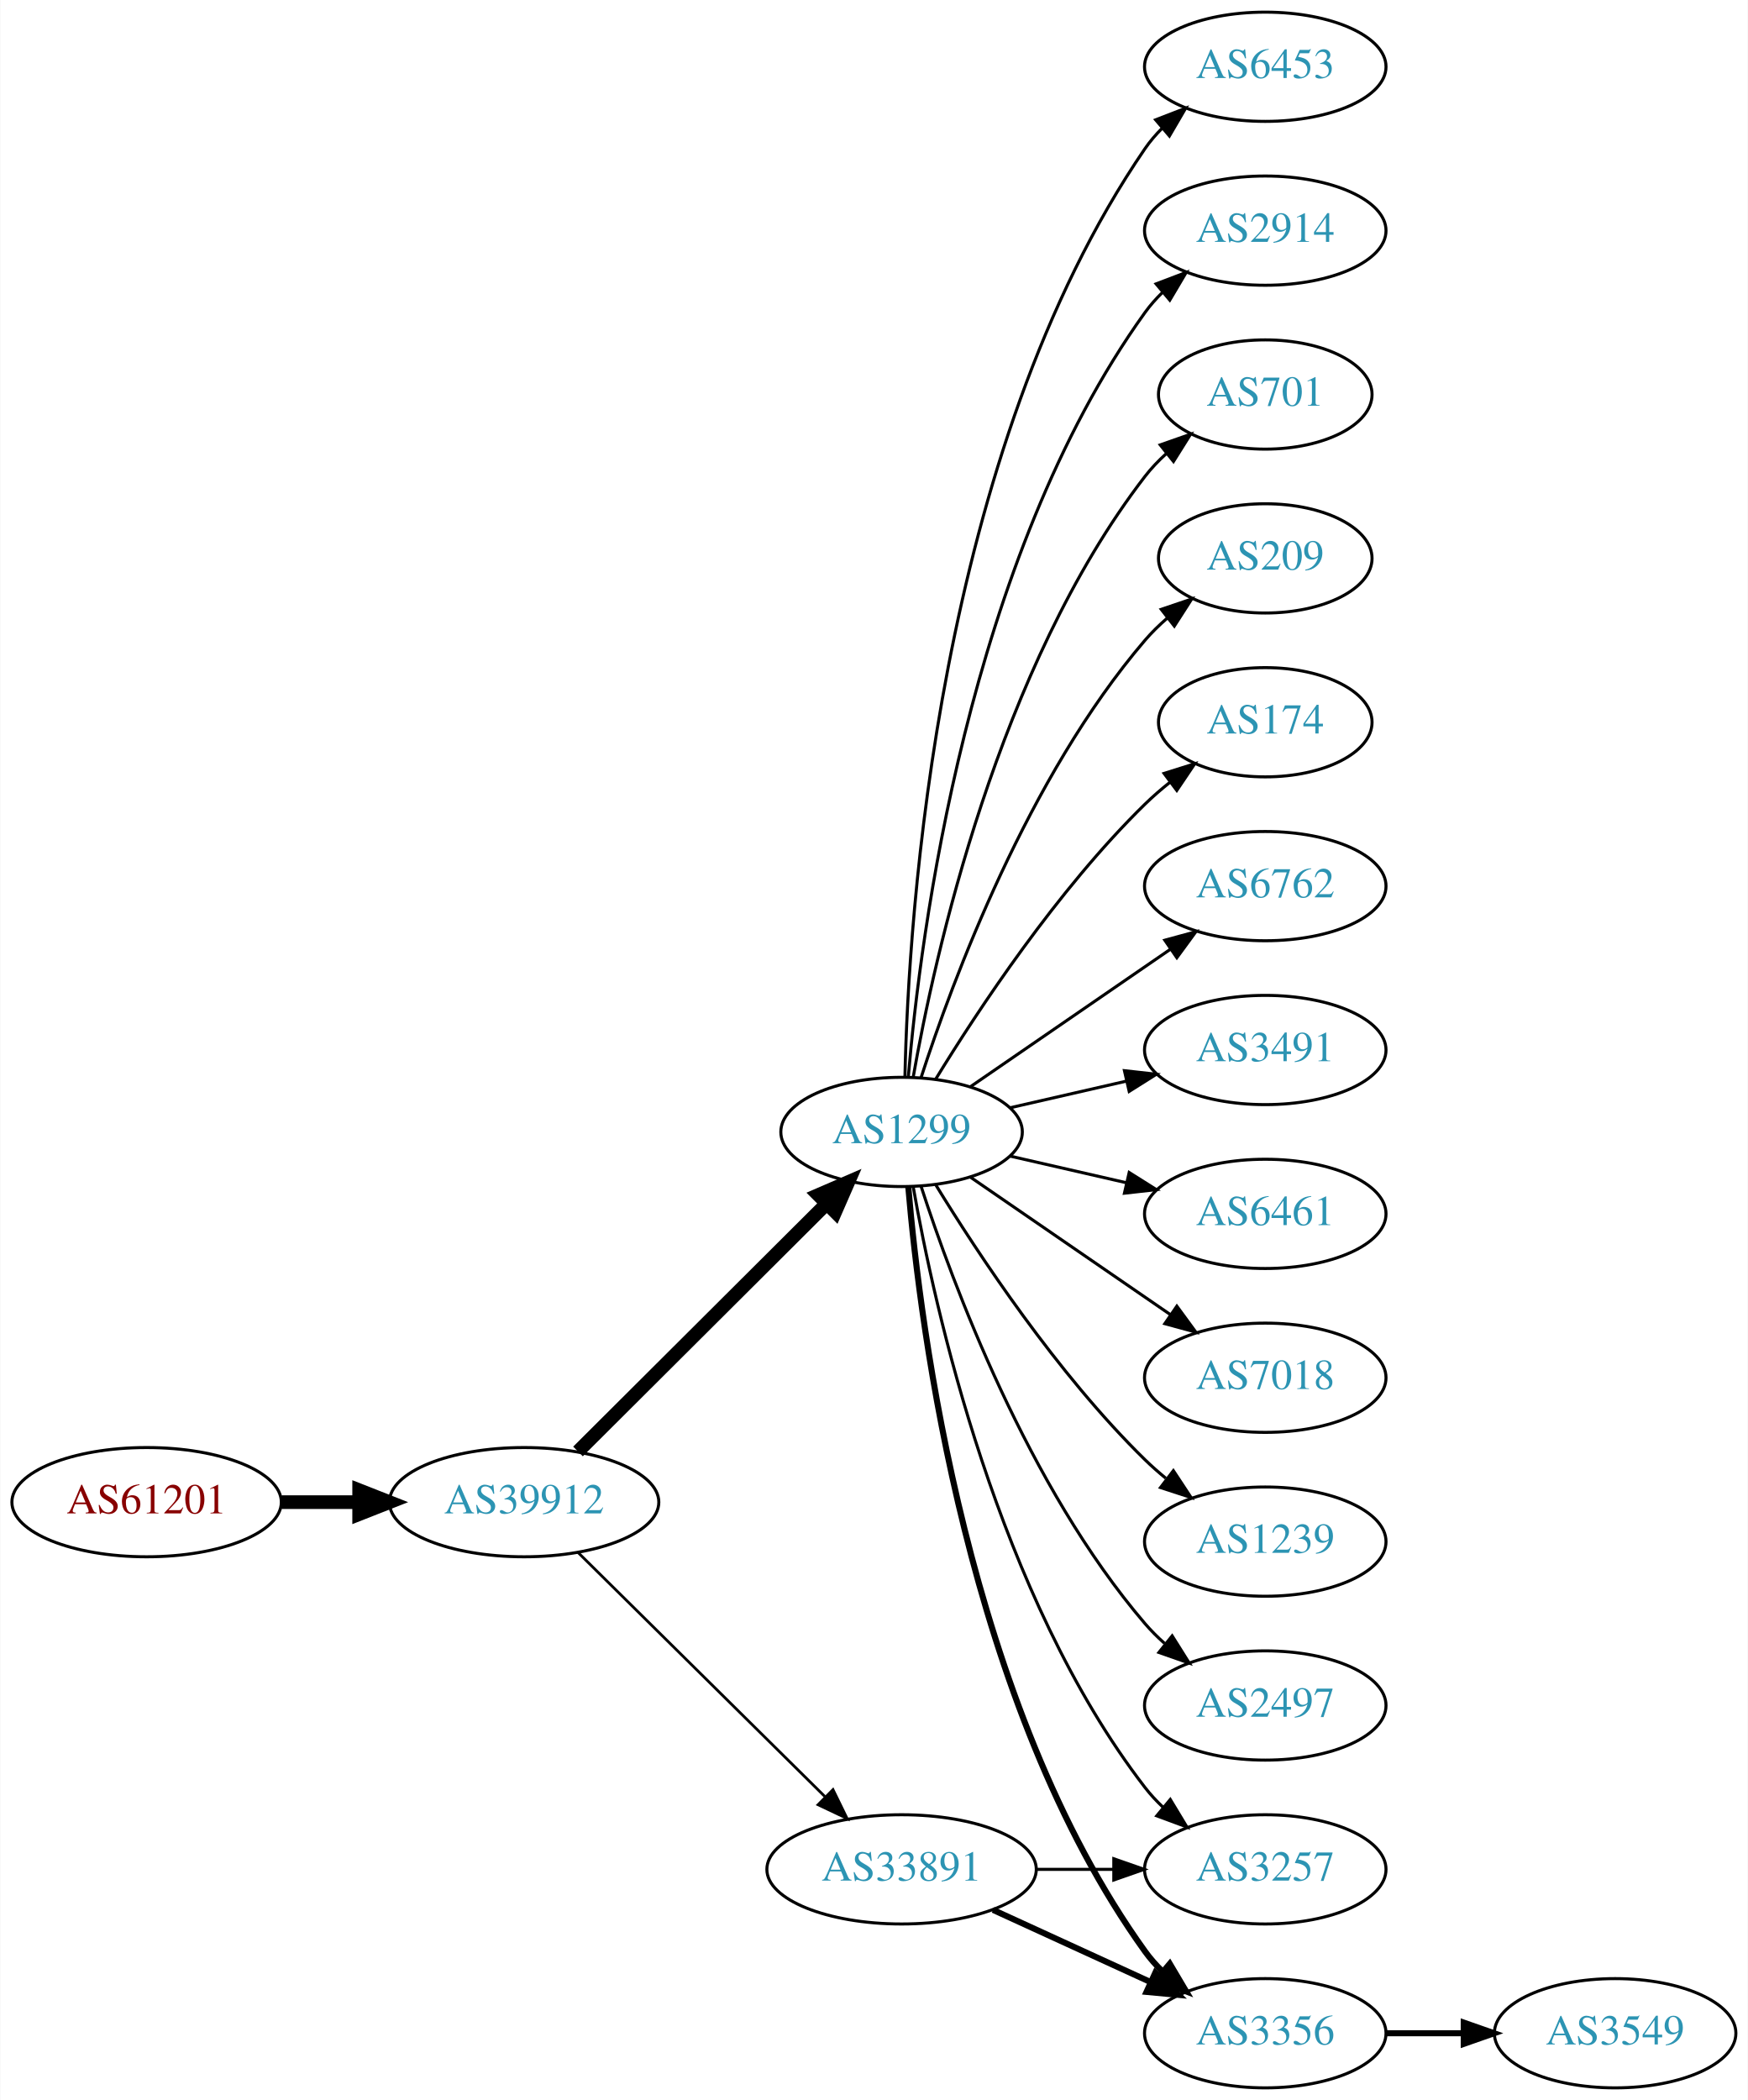
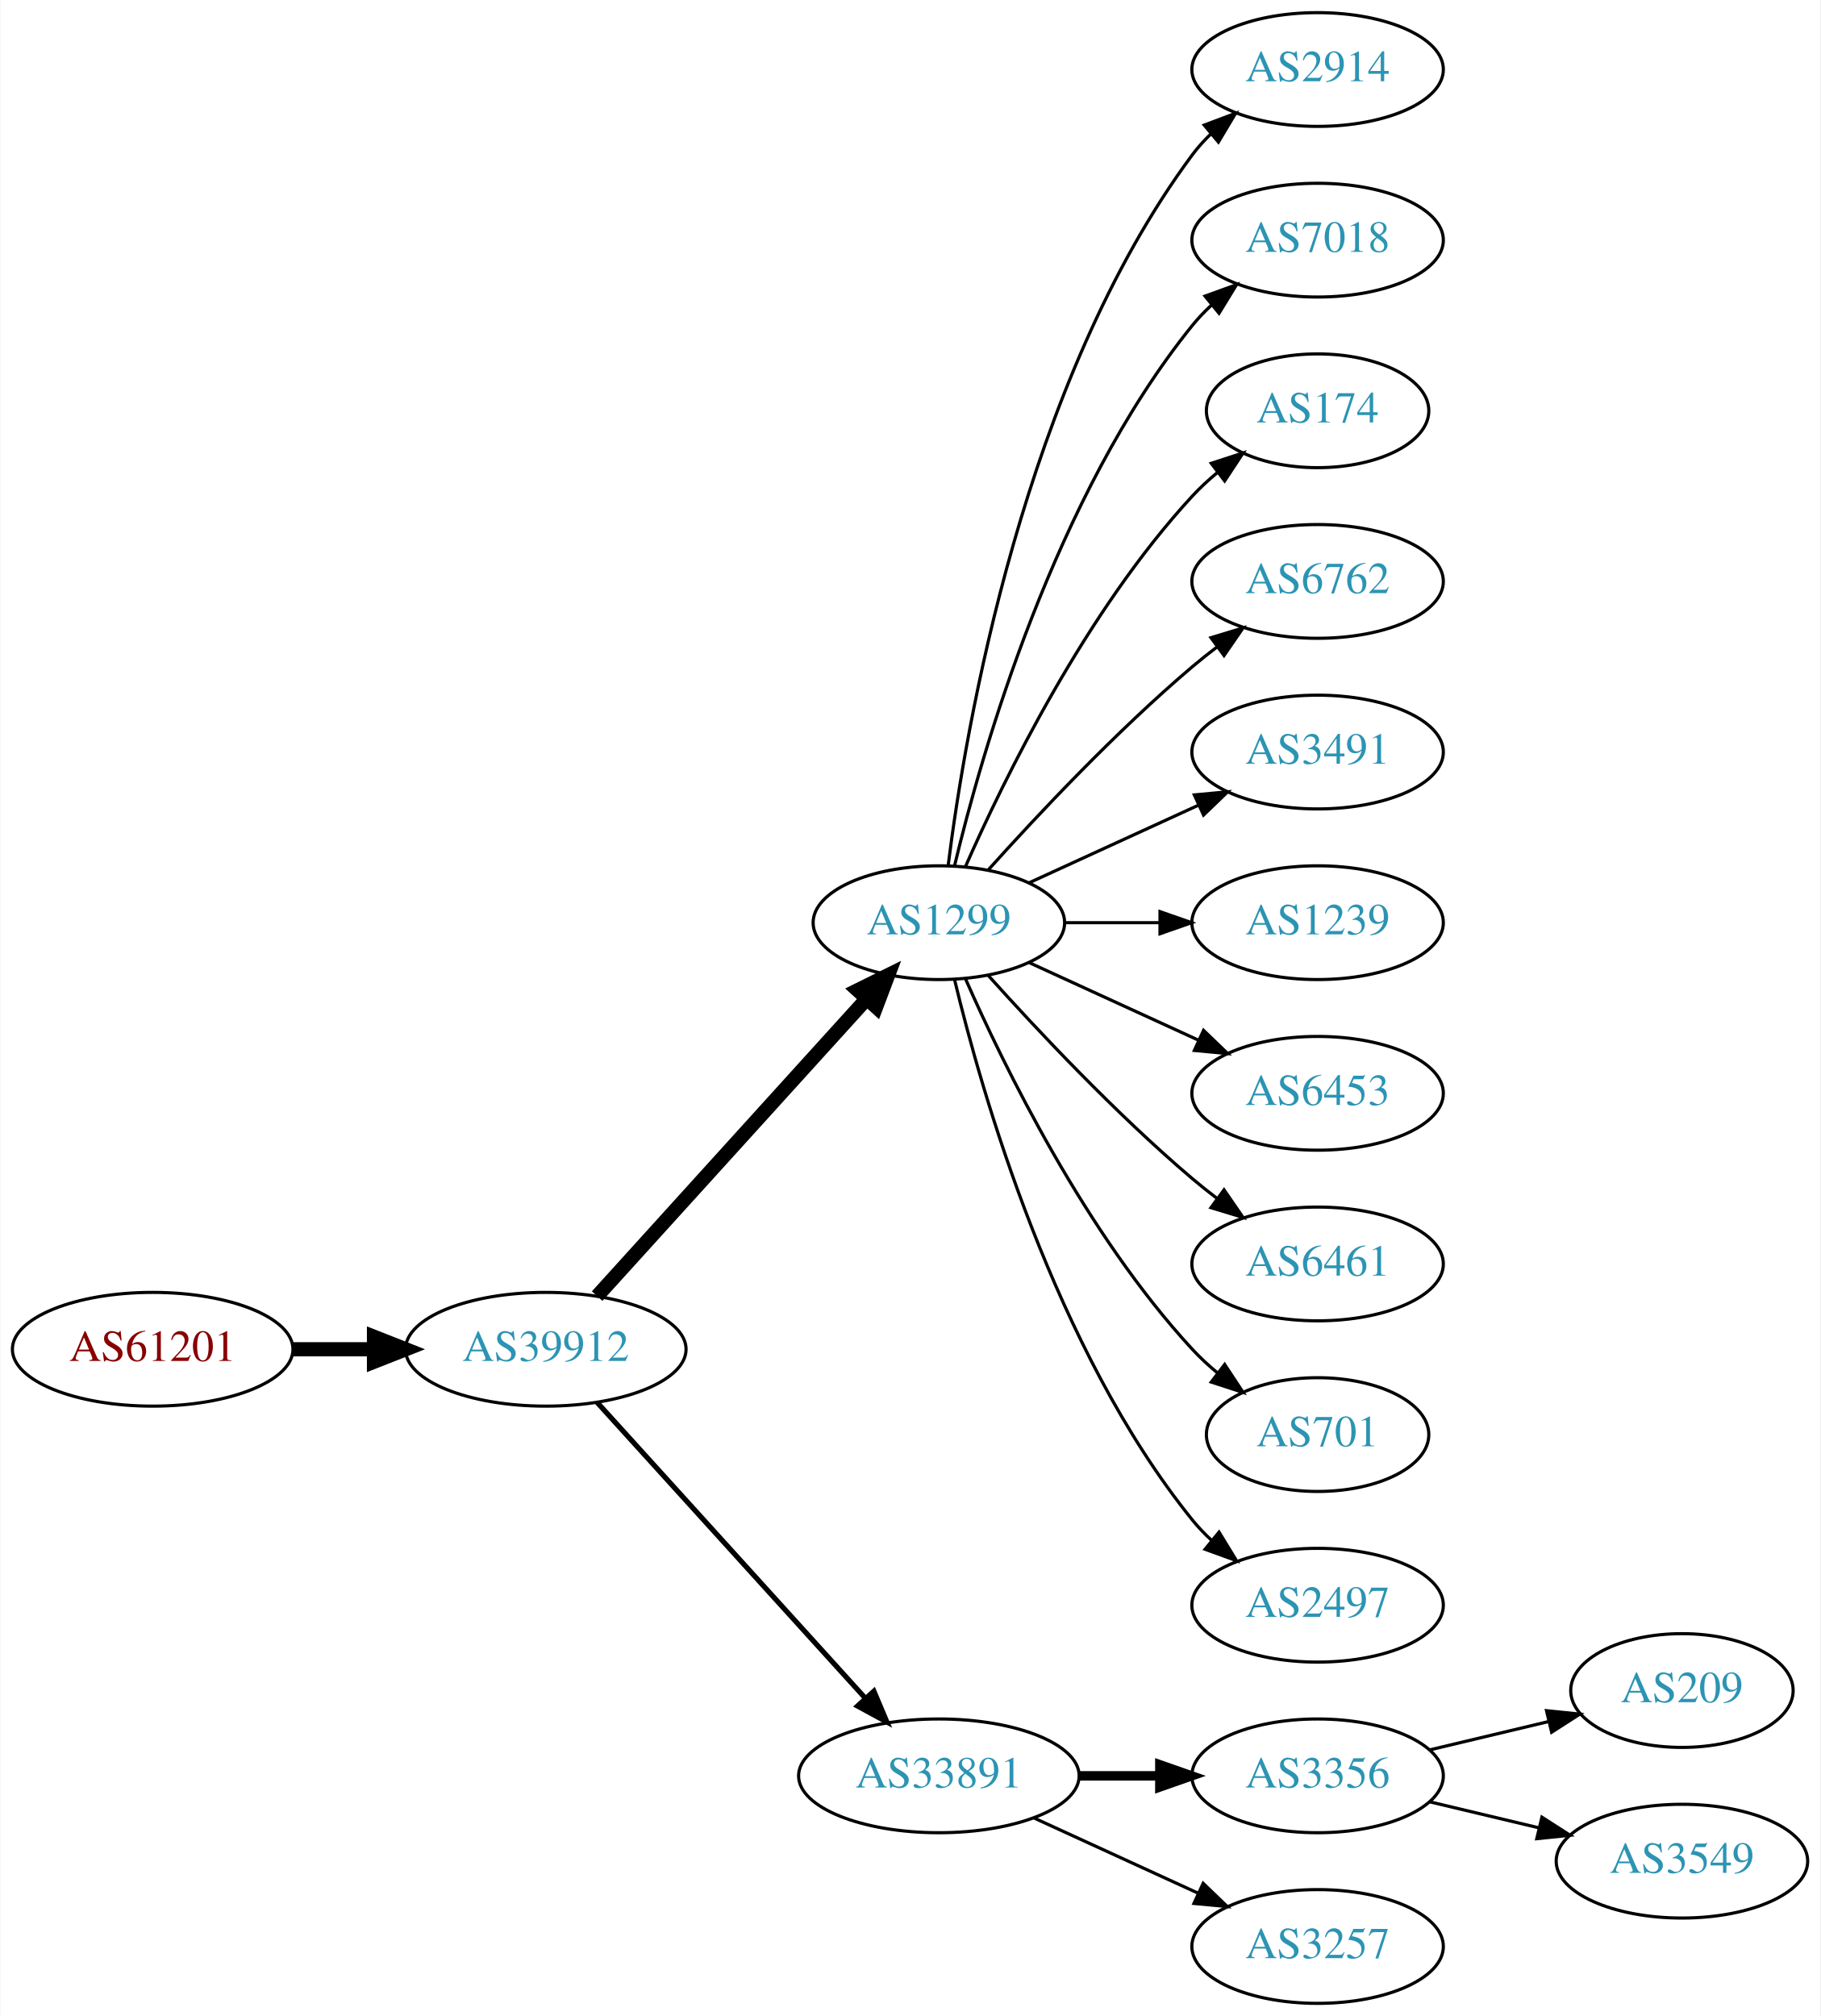
- <svg xmlns="http://www.w3.org/2000/svg" xmlns:xlink="http://www.w3.org/1999/xlink" width="576pt" height="692pt" viewBox="0.00 0.00 575.76 692.00">
-   <g id="graph0" class="graph" transform="scale(1 1) rotate(0) translate(4 688)">
-     <polygon fill="white" stroke="none" points="-4,4 -4,-688 571.762,-688 571.762,4 -4,4" />
+ <svg xmlns="http://www.w3.org/2000/svg" xmlns:xlink="http://www.w3.org/1999/xlink" width="576pt" height="638pt" viewBox="0.00 0.00 575.76 638.00">
+   <g id="graph0" class="graph" transform="scale(1 1) rotate(0) translate(4 634)">
+     <polygon fill="white" stroke="none" points="-4,4 -4,-634 571.762,-634 571.762,4 -4,4" />
    <g id="node1" class="node">
      <g id="a_node1">
        <a xlink:href="/asn/61201" xlink:title="AS61201 ~ HTBLA-KLU-AS [AT]">
-           <ellipse fill="#ffffff" stroke="black" cx="44.196" cy="-193" rx="44.393" ry="18" />
-           <text text-anchor="middle" x="44.196" y="-189.3" font-family="Times,serif" font-size="14.00" fill="#880000">AS61201</text>
+           <ellipse fill="#ffffff" stroke="black" cx="44.196" cy="-207" rx="44.393" ry="18" />
+           <text text-anchor="middle" x="44.196" y="-203.3" font-family="Times,serif" font-size="14.00" fill="#880000">AS61201</text>
        </a>
      </g>
    </g>
    <g id="node2" class="node">
      <g id="a_node2">
        <a xlink:href="/asn/39912" xlink:title="AS39912 ~ oja.at GmbH [AT]">
-           <ellipse fill="#ffffff" stroke="black" cx="168.588" cy="-193" rx="44.393" ry="18" />
-           <text text-anchor="middle" x="168.588" y="-189.3" font-family="Times,serif" font-size="14.00" fill="#2c94b3">AS39912</text>
+           <ellipse fill="#ffffff" stroke="black" cx="168.588" cy="-207" rx="44.393" ry="18" />
+           <text text-anchor="middle" x="168.588" y="-203.3" font-family="Times,serif" font-size="14.00" fill="#2c94b3">AS39912</text>
        </a>
      </g>
    </g>
    <g id="edge1" class="edge">
-       <path fill="none" stroke="black" stroke-width="4.5" d="M88.692,-193C96.898,-193 105.569,-193 114.041,-193" />
-       <polygon fill="black" stroke="black" stroke-width="4.5" points="114.233,-196.938 124.233,-193 114.233,-189.063 114.233,-196.938" />
+       <path fill="none" stroke="black" stroke-width="4.5" d="M88.692,-207C96.898,-207 105.569,-207 114.041,-207" />
+       <polygon fill="black" stroke="black" stroke-width="4.5" points="114.233,-210.938 124.233,-207 114.233,-203.063 114.233,-210.938" />
    </g>
    <g id="node3" class="node">
      <g id="a_node3">
        <a xlink:href="/asn/1299" xlink:title="AS1299 ~ Telia Carrier [EU]">
-           <ellipse fill="#ffffff" stroke="black" cx="292.98" cy="-315" rx="39.794" ry="18" />
-           <text text-anchor="middle" x="292.98" y="-311.3" font-family="Times,serif" font-size="14.00" fill="#2c94b3">AS1299</text>
+           <ellipse fill="#ffffff" stroke="black" cx="292.98" cy="-342" rx="39.794" ry="18" />
+           <text text-anchor="middle" x="292.98" y="-338.3" font-family="Times,serif" font-size="14.00" fill="#2c94b3">AS1299</text>
        </a>
      </g>
    </g>
    <g id="edge2" class="edge">
-       <path fill="none" stroke="black" stroke-width="4.5" d="M186.35,-209.708C207.499,-230.789 244.01,-267.183 268.079,-291.175" />
-       <polygon fill="black" stroke="black" stroke-width="4.5" points="265.559,-294.223 275.421,-298.494 271.119,-288.646 265.559,-294.223" />
+       <path fill="none" stroke="black" stroke-width="4.5" d="M184.842,-223.825C206.305,-247.499 245.536,-290.771 270.104,-317.87" />
+       <polygon fill="black" stroke="black" stroke-width="4.5" points="267.285,-320.623 276.919,-325.387 273.119,-315.334 267.285,-320.623" />
    </g>
    <g id="node4" class="node">
      <g id="a_node4">
        <a xlink:href="/asn/33891" xlink:title="AS33891 ~ CORE-BACKBONE GMBH GLOBAL NETWORK [DE]">
          <ellipse fill="#ffffff" stroke="black" cx="292.98" cy="-72" rx="44.393" ry="18" />
          <text text-anchor="middle" x="292.98" y="-68.3" font-family="Times,serif" font-size="14.00" fill="#2c94b3">AS33891</text>
        </a>
      </g>
    </g>
    <g id="edge3" class="edge">
-       <path fill="none" stroke="black" stroke-width="0.9" d="M186.35,-176.429C207.381,-155.637 243.602,-119.828 267.675,-96.029" />
-       <polygon fill="black" stroke="black" stroke-width="0.9" points="270.378,-98.278 275.029,-88.759 265.456,-93.3 270.378,-98.278" />
+       <path fill="none" stroke="black" stroke-width="1.636" d="M184.842,-190.175C206.188,-166.63 245.11,-123.698 269.702,-96.574" />
+       <polygon fill="black" stroke="black" stroke-width="1.636" points="272.411,-98.796 276.535,-89.037 267.225,-94.095 272.411,-98.796" />
    </g>
    <g id="node5" class="node">
      <g id="a_node5">
-         <a xlink:href="/asn/3491" xlink:title="AS3491 ~ PCCW Global, Inc. [US]">
-           <ellipse fill="#ffffff" stroke="black" cx="412.823" cy="-342" rx="39.794" ry="18" />
-           <text text-anchor="middle" x="412.823" y="-338.3" font-family="Times,serif" font-size="14.00" fill="#2c94b3">AS3491</text>
+         <a xlink:href="/asn/2914" xlink:title="AS2914 ~ NTT America, Inc. [US]">
+           <ellipse fill="#ffffff" stroke="black" cx="412.823" cy="-612" rx="39.794" ry="18" />
+           <text text-anchor="middle" x="412.823" y="-608.3" font-family="Times,serif" font-size="14.00" fill="#2c94b3">AS2914</text>
        </a>
      </g>
    </g>
    <g id="edge4" class="edge">
-       <path fill="none" stroke="black" d="M328.7,-322.955C340.7,-325.704 354.32,-328.825 367.013,-331.733" />
-       <polygon fill="black" stroke="black" points="366.415,-335.187 376.945,-334.009 367.979,-328.364 366.415,-335.187" />
+       <path fill="none" stroke="black" d="M295.939,-360.265C301.346,-403.329 319.792,-513.002 373.176,-585 374.913,-587.342 376.915,-589.555 379.074,-591.63" />
+       <polygon fill="black" stroke="black" points="376.948,-594.414 386.867,-598.137 381.434,-589.041 376.948,-594.414" />
    </g>
    <g id="node6" class="node">
      <g id="a_node6">
-         <a xlink:href="/asn/6461" xlink:title="AS6461 ~ ZAYO-6461 [US]">
-           <ellipse fill="#ffffff" stroke="black" cx="412.823" cy="-288" rx="39.794" ry="18" />
-           <text text-anchor="middle" x="412.823" y="-284.3" font-family="Times,serif" font-size="14.00" fill="#2c94b3">AS6461</text>
+         <a xlink:href="/asn/7018" xlink:title="AS7018 ~ AT&amp;T Services, Inc. [US]">
+           <ellipse fill="#ffffff" stroke="black" cx="412.823" cy="-558" rx="39.794" ry="18" />
+           <text text-anchor="middle" x="412.823" y="-554.3" font-family="Times,serif" font-size="14.00" fill="#2c94b3">AS7018</text>
        </a>
      </g>
    </g>
    <g id="edge5" class="edge">
-       <path fill="none" stroke="black" d="M328.7,-307.045C340.7,-304.296 354.32,-301.175 367.013,-298.267" />
-       <polygon fill="black" stroke="black" points="367.979,-301.636 376.945,-295.991 366.415,-294.813 367.979,-301.636" />
+       <path fill="none" stroke="black" d="M297.907,-359.882C306.465,-395.609 329.614,-477.008 373.176,-531 375.007,-533.269 377.077,-535.43 379.284,-537.468" />
+       <polygon fill="black" stroke="black" points="377.207,-540.291 387.166,-543.906 381.635,-534.869 377.207,-540.291" />
    </g>
    <g id="node7" class="node">
      <g id="a_node7">
-         <a xlink:href="/asn/7018" xlink:title="AS7018 ~ AT&amp;T Services, Inc. [US]">
-           <ellipse fill="#ffffff" stroke="black" cx="412.823" cy="-234" rx="39.794" ry="18" />
-           <text text-anchor="middle" x="412.823" y="-230.3" font-family="Times,serif" font-size="14.00" fill="#2c94b3">AS7018</text>
+         <a xlink:href="/asn/174" xlink:title="AS174 ~ Cogent Communications [US]">
+           <ellipse fill="#ffffff" stroke="black" cx="412.823" cy="-504" rx="35.194" ry="18" />
+           <text text-anchor="middle" x="412.823" y="-500.3" font-family="Times,serif" font-size="14.00" fill="#2c94b3">AS174</text>
        </a>
      </g>
    </g>
    <g id="edge6" class="edge">
-       <path fill="none" stroke="black" d="M315.595,-300.143C334.083,-287.435 360.897,-269.005 381.526,-254.825" />
-       <polygon fill="black" stroke="black" points="383.688,-257.586 389.947,-249.037 379.723,-251.817 383.688,-257.586" />
+       <path fill="none" stroke="black" d="M301.396,-359.761C313.464,-387.183 339.436,-440.473 373.176,-477 375.582,-479.604 378.28,-482.1 381.102,-484.449" />
+       <polygon fill="black" stroke="black" points="379.17,-487.378 389.246,-490.653 383.412,-481.809 379.17,-487.378" />
    </g>
    <g id="node8" class="node">
      <g id="a_node8">
-         <a xlink:href="/asn/1239" xlink:title="AS1239 ~ Sprint [US]">
-           <ellipse fill="#ffffff" stroke="black" cx="412.823" cy="-180" rx="39.794" ry="18" />
-           <text text-anchor="middle" x="412.823" y="-176.3" font-family="Times,serif" font-size="14.00" fill="#2c94b3">AS1239</text>
+         <a xlink:href="/asn/6762" xlink:title="AS6762 ~ TELECOM ITALIA SPARKLE S.p.A. [IT]">
+           <ellipse fill="#ffffff" stroke="black" cx="412.823" cy="-450" rx="39.794" ry="18" />
+           <text text-anchor="middle" x="412.823" y="-446.3" font-family="Times,serif" font-size="14.00" fill="#2c94b3">AS6762</text>
        </a>
      </g>
    </g>
    <g id="edge7" class="edge">
-       <path fill="none" stroke="black" d="M304.246,-297.56C318.055,-275.009 344.243,-235.278 373.176,-207 375.317,-204.908 377.634,-202.863 380.034,-200.894" />
-       <polygon fill="black" stroke="black" points="382.544,-203.382 388.375,-194.536 378.301,-197.815 382.544,-203.382" />
+       <path fill="none" stroke="black" d="M308.626,-358.725C323.927,-375.765 349.025,-402.523 373.176,-423 375.674,-425.117 378.334,-427.232 381.045,-429.293" />
+       <polygon fill="black" stroke="black" points="379.082,-432.194 389.222,-435.266 383.212,-426.541 379.082,-432.194" />
    </g>
    <g id="node9" class="node">
      <g id="a_node9">
+         <a xlink:href="/asn/3491" xlink:title="AS3491 ~ PCCW Global, Inc. [US]">
+           <ellipse fill="#ffffff" stroke="black" cx="412.823" cy="-396" rx="39.794" ry="18" />
+           <text text-anchor="middle" x="412.823" y="-392.3" font-family="Times,serif" font-size="14.00" fill="#2c94b3">AS3491</text>
+         </a>
+       </g>
+     </g>
+     <g id="edge8" class="edge">
+       <path fill="none" stroke="black" d="M321.609,-354.661C337.566,-361.973 357.837,-371.261 375.119,-379.181" />
+       <polygon fill="black" stroke="black" points="373.818,-382.435 384.367,-383.419 376.734,-376.071 373.818,-382.435" />
+     </g>
+     <g id="node10" class="node">
+       <g id="a_node10">
+         <a xlink:href="/asn/1239" xlink:title="AS1239 ~ Sprint [US]">
+           <ellipse fill="#ffffff" stroke="black" cx="412.823" cy="-342" rx="39.794" ry="18" />
+           <text text-anchor="middle" x="412.823" y="-338.3" font-family="Times,serif" font-size="14.00" fill="#2c94b3">AS1239</text>
+         </a>
+       </g>
+     </g>
+     <g id="edge9" class="edge">
+       <path fill="none" stroke="black" d="M332.893,-342C342.446,-342 352.796,-342 362.759,-342" />
+       <polygon fill="black" stroke="black" points="362.951,-345.5 372.951,-342 362.951,-338.5 362.951,-345.5" />
+     </g>
+     <g id="node11" class="node">
+       <g id="a_node11">
+         <a xlink:href="/asn/6453" xlink:title="AS6453 ~ TATA COMMUNICATIONS (AMERICA) INC [US]">
+           <ellipse fill="#ffffff" stroke="black" cx="412.823" cy="-288" rx="39.794" ry="18" />
+           <text text-anchor="middle" x="412.823" y="-284.3" font-family="Times,serif" font-size="14.00" fill="#2c94b3">AS6453</text>
+         </a>
+       </g>
+     </g>
+     <g id="edge10" class="edge">
+       <path fill="none" stroke="black" d="M321.609,-329.339C337.566,-322.027 357.837,-312.739 375.119,-304.819" />
+       <polygon fill="black" stroke="black" points="376.734,-307.929 384.367,-300.581 373.818,-301.565 376.734,-307.929" />
+     </g>
+     <g id="node12" class="node">
+       <g id="a_node12">
+         <a xlink:href="/asn/6461" xlink:title="AS6461 ~ ZAYO-6461 [US]">
+           <ellipse fill="#ffffff" stroke="black" cx="412.823" cy="-234" rx="39.794" ry="18" />
+           <text text-anchor="middle" x="412.823" y="-230.3" font-family="Times,serif" font-size="14.00" fill="#2c94b3">AS6461</text>
+         </a>
+       </g>
+     </g>
+     <g id="edge11" class="edge">
+       <path fill="none" stroke="black" d="M308.626,-325.275C323.927,-308.235 349.025,-281.477 373.176,-261 375.674,-258.883 378.334,-256.768 381.045,-254.707" />
+       <polygon fill="black" stroke="black" points="383.212,-257.459 389.222,-248.734 379.082,-251.806 383.212,-257.459" />
+     </g>
+     <g id="node13" class="node">
+       <g id="a_node13">
+         <a xlink:href="/asn/701" xlink:title="AS701 ~ UUNET [US]">
+           <ellipse fill="#ffffff" stroke="black" cx="412.823" cy="-180" rx="35.194" ry="18" />
+           <text text-anchor="middle" x="412.823" y="-176.3" font-family="Times,serif" font-size="14.00" fill="#2c94b3">AS701</text>
+         </a>
+       </g>
+     </g>
+     <g id="edge12" class="edge">
+       <path fill="none" stroke="black" d="M301.396,-324.239C313.464,-296.817 339.436,-243.527 373.176,-207 375.582,-204.396 378.28,-201.9 381.102,-199.551" />
+       <polygon fill="black" stroke="black" points="383.412,-202.191 389.246,-193.347 379.17,-196.622 383.412,-202.191" />
+     </g>
+     <g id="node14" class="node">
+       <g id="a_node14">
        <a xlink:href="/asn/2497" xlink:title="AS2497 ~ Internet Initiative Japan Inc. [JP]">
          <ellipse fill="#ffffff" stroke="black" cx="412.823" cy="-126" rx="39.794" ry="18" />
          <text text-anchor="middle" x="412.823" y="-122.3" font-family="Times,serif" font-size="14.00" fill="#2c94b3">AS2497</text>
        </a>
      </g>
    </g>
-     <g id="edge8" class="edge">
-       <path fill="none" stroke="black" d="M299.428,-297.009C309.742,-265.184 334.604,-198.073 373.176,-153 375.122,-150.726 377.3,-148.551 379.605,-146.493" />
-       <polygon fill="black" stroke="black" points="382.142,-148.947 387.774,-139.973 377.775,-143.476 382.142,-148.947" />
-     </g>
-     <g id="node10" class="node">
-       <g id="a_node10">
-         <a xlink:href="/asn/6453" xlink:title="AS6453 ~ TATA COMMUNICATIONS (AMERICA) INC [US]">
-           <ellipse fill="#ffffff" stroke="black" cx="412.823" cy="-666" rx="39.794" ry="18" />
-           <text text-anchor="middle" x="412.823" y="-662.3" font-family="Times,serif" font-size="14.00" fill="#2c94b3">AS6453</text>
-         </a>
-       </g>
-     </g>
-     <g id="edge9" class="edge">
-       <path fill="none" stroke="black" d="M294.086,-333.278C295.241,-385.649 304.642,-538.9 373.176,-639 374.824,-641.406 376.761,-643.665 378.875,-645.772" />
-       <polygon fill="black" stroke="black" points="376.702,-648.518 386.584,-652.339 381.241,-643.19 376.702,-648.518" />
-     </g>
-     <g id="node11" class="node">
-       <g id="a_node11">
-         <a xlink:href="/asn/3356" xlink:title="AS3356 ~ Level 3 Parent, LLC [US]">
-           <ellipse fill="#ffffff" stroke="black" cx="412.823" cy="-18" rx="39.794" ry="18" />
-           <text text-anchor="middle" x="412.823" y="-14.3" font-family="Times,serif" font-size="14.00" fill="#2c94b3">AS3356</text>
-         </a>
-       </g>
-     </g>
-     <g id="edge10" class="edge">
-       <path fill="none" stroke="black" stroke-width="2" d="M295.199,-296.805C299.106,-250.539 314.734,-126.32 373.176,-45 374.878,-42.632 376.855,-40.401 378.996,-38.313" />
-       <polygon fill="black" stroke="black" stroke-width="2" points="381.359,-40.899 386.757,-31.782 376.852,-35.543 381.359,-40.899" />
-     </g>
-     <g id="node12" class="node">
-       <g id="a_node12">
-         <a xlink:href="/asn/3257" xlink:title="AS3257 ~ GTT [DE]">
-           <ellipse fill="#ffffff" stroke="black" cx="412.823" cy="-72" rx="39.794" ry="18" />
-           <text text-anchor="middle" x="412.823" y="-68.3" font-family="Times,serif" font-size="14.00" fill="#2c94b3">AS3257</text>
-         </a>
-       </g>
-     </g>
-     <g id="edge11" class="edge">
-       <path fill="none" stroke="black" d="M296.798,-297.01C303.726,-257.565 324.683,-161.975 373.176,-99 374.955,-96.69 376.988,-94.5 379.168,-92.441" />
-       <polygon fill="black" stroke="black" points="381.525,-95.034 387.001,-85.964 377.064,-89.639 381.525,-95.034" />
-     </g>
-     <g id="node13" class="node">
-       <g id="a_node13">
-         <a xlink:href="/asn/2914" xlink:title="AS2914 ~ NTT America, Inc. [US]">
-           <ellipse fill="#ffffff" stroke="black" cx="412.823" cy="-612" rx="39.794" ry="18" />
-           <text text-anchor="middle" x="412.823" y="-608.3" font-family="Times,serif" font-size="14.00" fill="#2c94b3">AS2914</text>
-         </a>
-       </g>
-     </g>
-     <g id="edge12" class="edge">
-       <path fill="none" stroke="black" d="M295.199,-333.195C299.106,-379.461 314.734,-503.68 373.176,-585 374.878,-587.368 376.855,-589.599 378.996,-591.687" />
-       <polygon fill="black" stroke="black" points="376.852,-594.457 386.757,-598.218 381.359,-589.101 376.852,-594.457" />
-     </g>
-     <g id="node14" class="node">
-       <g id="a_node14">
-         <a xlink:href="/asn/701" xlink:title="AS701 ~ UUNET [US]">
-           <ellipse fill="#ffffff" stroke="black" cx="412.823" cy="-558" rx="35.194" ry="18" />
-           <text text-anchor="middle" x="412.823" y="-554.3" font-family="Times,serif" font-size="14.00" fill="#2c94b3">AS701</text>
-         </a>
-       </g>
-     </g>
    <g id="edge13" class="edge">
-       <path fill="none" stroke="black" d="M296.798,-332.99C303.726,-372.435 324.683,-468.025 373.176,-531 375.224,-533.659 377.607,-536.158 380.165,-538.482" />
-       <polygon fill="black" stroke="black" points="378.209,-541.399 388.207,-544.906 382.578,-535.93 378.209,-541.399" />
+       <path fill="none" stroke="black" d="M297.907,-324.118C306.465,-288.391 329.614,-206.992 373.176,-153 375.007,-150.731 377.077,-148.57 379.284,-146.532" />
+       <polygon fill="black" stroke="black" points="381.635,-149.131 387.166,-140.094 377.207,-143.709 381.635,-149.131" />
    </g>
    <g id="node15" class="node">
      <g id="a_node15">
-         <a xlink:href="/asn/209" xlink:title="AS209 ~ CenturyLink Communications, LLC [US]">
-           <ellipse fill="#ffffff" stroke="black" cx="412.823" cy="-504" rx="35.194" ry="18" />
-           <text text-anchor="middle" x="412.823" y="-500.3" font-family="Times,serif" font-size="14.00" fill="#2c94b3">AS209</text>
+         <a xlink:href="/asn/3356" xlink:title="AS3356 ~ Level 3 Parent, LLC [US]">
+           <ellipse fill="#ffffff" stroke="black" cx="412.823" cy="-72" rx="39.794" ry="18" />
+           <text text-anchor="middle" x="412.823" y="-68.3" font-family="Times,serif" font-size="14.00" fill="#2c94b3">AS3356</text>
        </a>
      </g>
    </g>
    <g id="edge14" class="edge">
-       <path fill="none" stroke="black" d="M299.428,-332.991C309.742,-364.816 334.604,-431.927 373.176,-477 375.358,-479.55 377.833,-481.975 380.45,-484.251" />
-       <polygon fill="black" stroke="black" points="378.545,-487.204 388.58,-490.603 382.855,-481.688 378.545,-487.204" />
+       <path fill="none" stroke="black" stroke-width="3" d="M337.191,-72C345.504,-72 354.267,-72 362.749,-72" />
+       <polygon fill="black" stroke="black" stroke-width="3" points="362.908,-75.5 372.908,-72 362.908,-68.5 362.908,-75.5" />
    </g>
    <g id="node16" class="node">
      <g id="a_node16">
-         <a xlink:href="/asn/174" xlink:title="AS174 ~ Cogent Communications [US]">
-           <ellipse fill="#ffffff" stroke="black" cx="412.823" cy="-450" rx="35.194" ry="18" />
-           <text text-anchor="middle" x="412.823" y="-446.3" font-family="Times,serif" font-size="14.00" fill="#2c94b3">AS174</text>
+         <a xlink:href="/asn/3257" xlink:title="AS3257 ~ GTT [DE]">
+           <ellipse fill="#ffffff" stroke="black" cx="412.823" cy="-18" rx="39.794" ry="18" />
+           <text text-anchor="middle" x="412.823" y="-14.3" font-family="Times,serif" font-size="14.00" fill="#2c94b3">AS3257</text>
        </a>
      </g>
    </g>
    <g id="edge15" class="edge">
-       <path fill="none" stroke="black" d="M304.246,-332.44C318.055,-354.991 344.243,-394.722 373.176,-423 375.712,-425.478 378.495,-427.89 381.371,-430.188" />
-       <polygon fill="black" stroke="black" points="379.48,-433.144 389.587,-436.321 383.667,-427.535 379.48,-433.144" />
+       <path fill="none" stroke="black" d="M323.11,-58.652C338.721,-51.498 358.119,-42.609 374.791,-34.969" />
+       <polygon fill="black" stroke="black" points="376.61,-37.986 384.243,-30.638 373.694,-31.622 376.61,-37.986" />
    </g>
    <g id="node17" class="node">
      <g id="a_node17">
-         <a xlink:href="/asn/6762" xlink:title="AS6762 ~ TELECOM ITALIA SPARKLE S.p.A. [IT]">
-           <ellipse fill="#ffffff" stroke="black" cx="412.823" cy="-396" rx="39.794" ry="18" />
-           <text text-anchor="middle" x="412.823" y="-392.3" font-family="Times,serif" font-size="14.00" fill="#2c94b3">AS6762</text>
+         <a xlink:href="/asn/209" xlink:title="AS209 ~ CenturyLink Communications, LLC [US]">
+           <ellipse fill="#ffffff" stroke="black" cx="528.116" cy="-99" rx="35.194" ry="18" />
+           <text text-anchor="middle" x="528.116" y="-95.3" font-family="Times,serif" font-size="14.00" fill="#2c94b3">AS209</text>
        </a>
      </g>
    </g>
    <g id="edge16" class="edge">
-       <path fill="none" stroke="black" d="M315.595,-329.857C334.083,-342.565 360.897,-360.995 381.526,-375.175" />
-       <polygon fill="black" stroke="black" points="379.723,-378.183 389.947,-380.963 383.688,-372.414 379.723,-378.183" />
-     </g>
-     <g id="edge17" class="edge">
-       <path fill="none" stroke="black" stroke-width="2" d="M323.11,-58.652C338.721,-51.498 358.119,-42.609 374.791,-34.969" />
-       <polygon fill="black" stroke="black" stroke-width="2" points="376.61,-37.986 384.243,-30.638 373.694,-31.622 376.61,-37.986" />
-     </g>
-     <g id="edge18" class="edge">
-       <path fill="none" stroke="black" d="M337.191,-72C345.504,-72 354.267,-72 362.749,-72" />
-       <polygon fill="black" stroke="black" points="362.908,-75.5 372.908,-72 362.908,-68.5 362.908,-75.5" />
+       <path fill="none" stroke="black" d="M448.43,-80.248C460.225,-83.058 473.529,-86.229 485.797,-89.153" />
+       <polygon fill="black" stroke="black" points="485.263,-92.624 495.802,-91.537 486.886,-85.814 485.263,-92.624" />
    </g>
    <g id="node18" class="node">
      <g id="a_node18">
        <a xlink:href="/asn/3549" xlink:title="AS3549 ~ Level 3 Parent, LLC [US]">
-           <ellipse fill="#ffffff" stroke="black" cx="528.116" cy="-18" rx="39.794" ry="18" />
-           <text text-anchor="middle" x="528.116" y="-14.3" font-family="Times,serif" font-size="14.00" fill="#2c94b3">AS3549</text>
-         </a>
-       </g>
-     </g>
-     <g id="edge19" class="edge">
-       <path fill="none" stroke="black" stroke-width="2" d="M452.495,-18C460.698,-18 469.462,-18 477.994,-18" />
-       <polygon fill="black" stroke="black" stroke-width="2" points="478.233,-21.5 488.233,-18 478.233,-14.5 478.233,-21.5" />
+           <ellipse fill="#ffffff" stroke="black" cx="528.116" cy="-45" rx="39.794" ry="18" />
+           <text text-anchor="middle" x="528.116" y="-41.3" font-family="Times,serif" font-size="14.00" fill="#2c94b3">AS3549</text>
+         </a>
+       </g>
+     </g>
+     <g id="edge17" class="edge">
+       <path fill="none" stroke="black" d="M448.43,-63.752C459.301,-61.162 471.456,-58.265 482.898,-55.538" />
+       <polygon fill="black" stroke="black" points="483.804,-58.92 492.721,-53.197 482.182,-52.111 483.804,-58.92" />
    </g>
  </g>
</svg>
